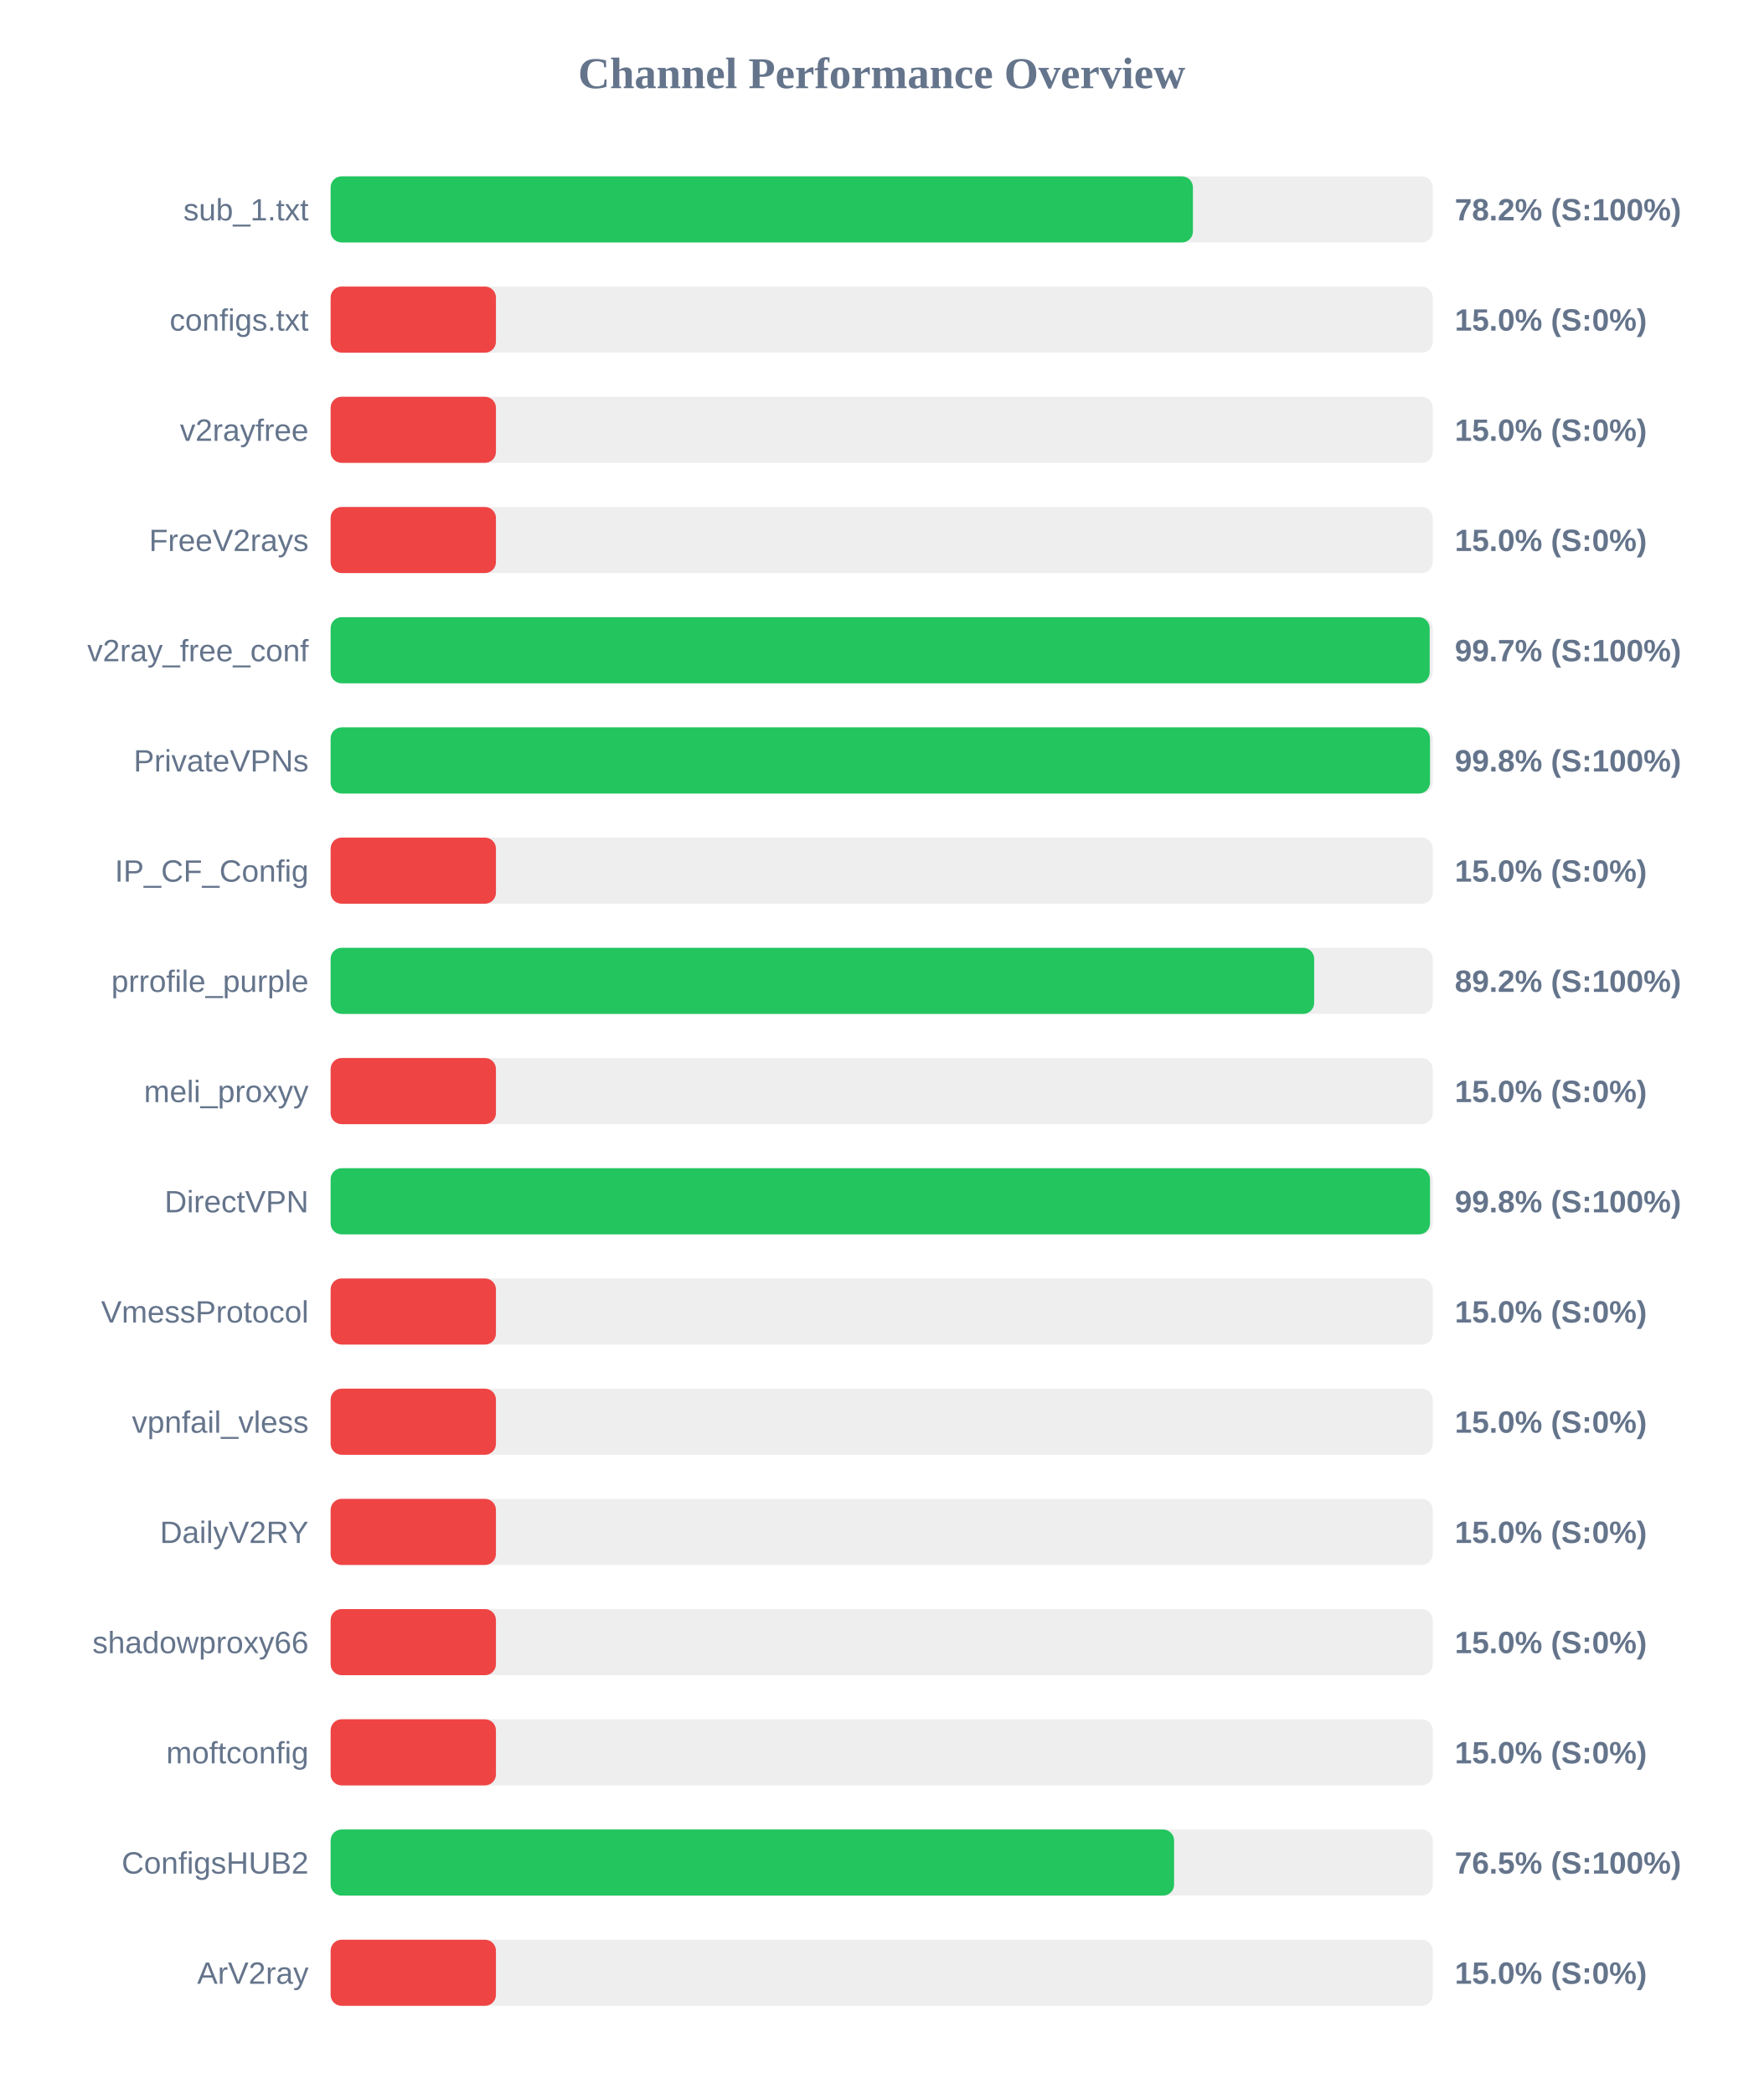
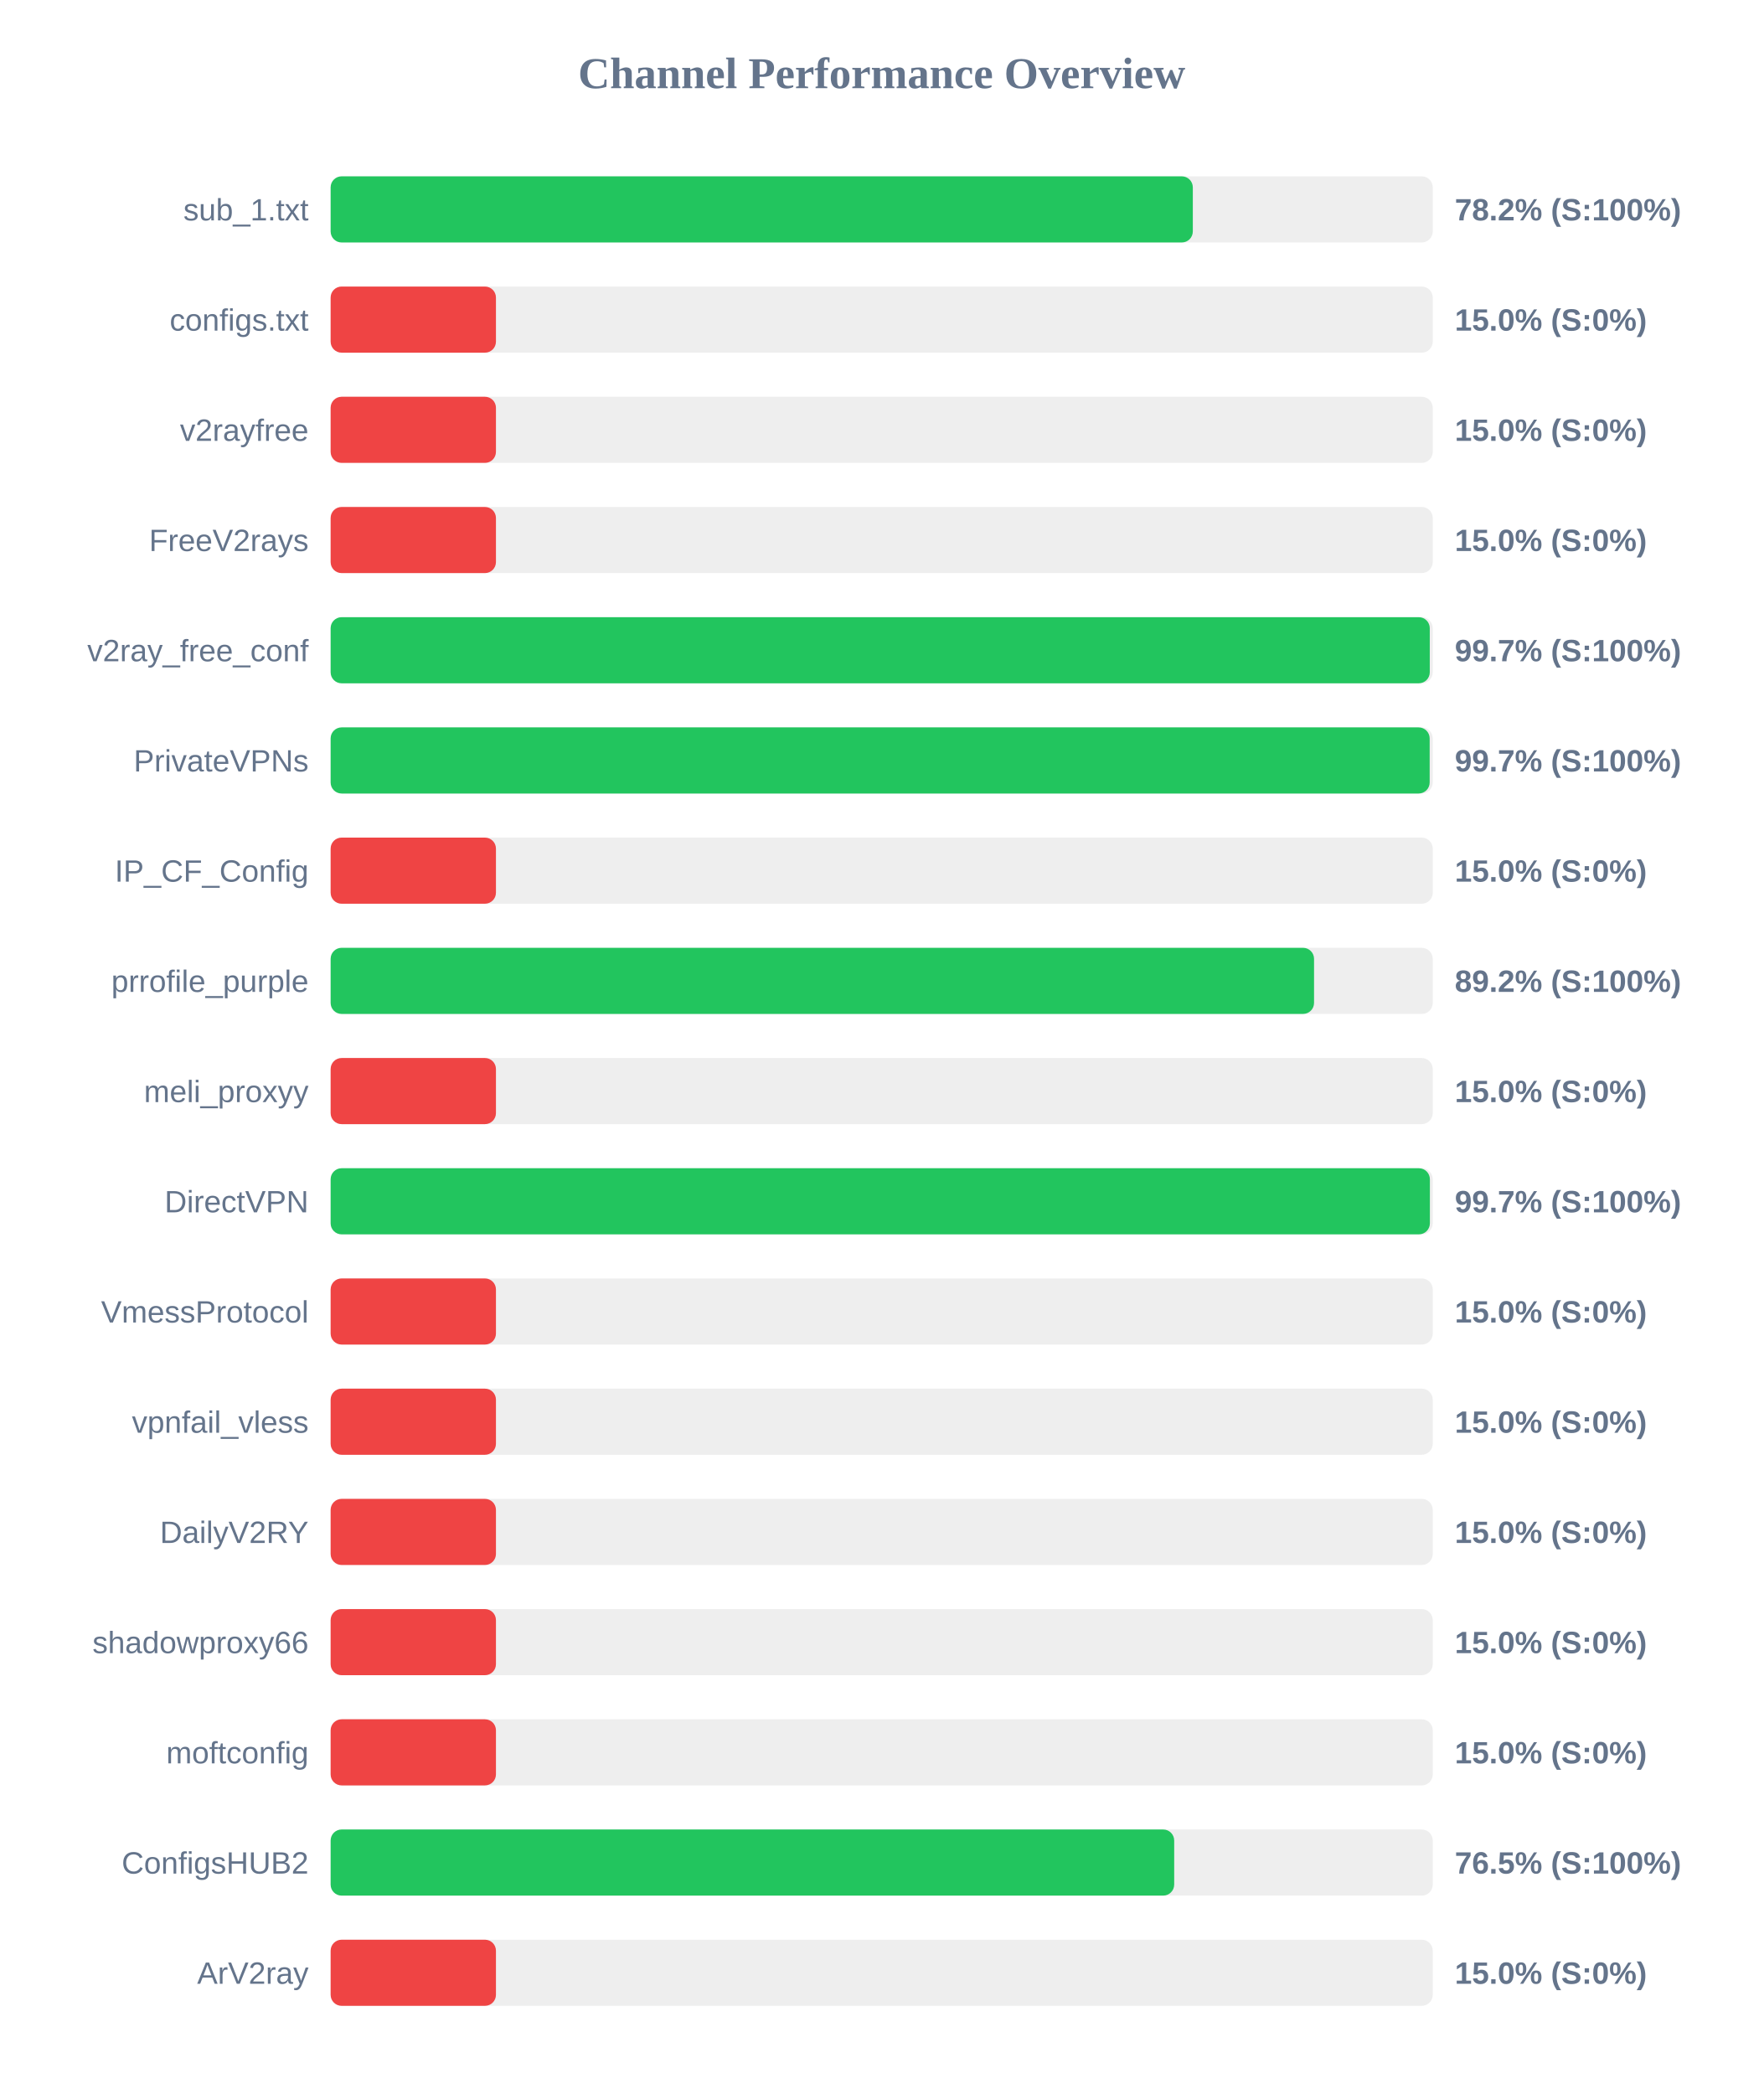
<svg xmlns="http://www.w3.org/2000/svg" width="800" height="950" version="1.1">
  <style>
        .row { font: 14px Arial; fill: #64748b; }
        .score { font: bold 14px Arial; fill: #64748b; }
    </style>
  <text x="400" y="40" text-anchor="middle" font-size="20px" font-weight="bold" fill="#64748b">Channel Performance Overview</text>
  <rect x="150" y="80" width="500" height="30" fill="#eee" rx="5" />
-   <rect x="150" y="80" width="391.2" height="30" fill="#22c55e" rx="5" />
+   <rect x="150" y="80" width="391.15" height="30" fill="#22c55e" rx="5" />
  <text x="140" y="100" text-anchor="end" class="row">sub_1.txt</text>
  <text x="660" y="100" text-anchor="start" class="score">78.2% (S:100%)</text>
  <rect x="150" y="130" width="500" height="30" fill="#eee" rx="5" />
  <rect x="150" y="130" width="75.0" height="30" fill="#ef4444" rx="5" />
  <text x="140" y="150" text-anchor="end" class="row">configs.txt</text>
  <text x="660" y="150" text-anchor="start" class="score">15.0% (S:0%)</text>
  <rect x="150" y="180" width="500" height="30" fill="#eee" rx="5" />
  <rect x="150" y="180" width="75.0" height="30" fill="#ef4444" rx="5" />
  <text x="140" y="200" text-anchor="end" class="row">v2rayfree</text>
  <text x="660" y="200" text-anchor="start" class="score">15.0% (S:0%)</text>
  <rect x="150" y="230" width="500" height="30" fill="#eee" rx="5" />
  <rect x="150" y="230" width="75.0" height="30" fill="#ef4444" rx="5" />
  <text x="140" y="250" text-anchor="end" class="row">FreeV2rays</text>
  <text x="660" y="250" text-anchor="start" class="score">15.0% (S:0%)</text>
  <rect x="150" y="280" width="500" height="30" fill="#eee" rx="5" />
-   <rect x="150" y="280" width="498.6" height="30" fill="#22c55e" rx="5" />
+   <rect x="150" y="280" width="498.65" height="30" fill="#22c55e" rx="5" />
  <text x="140" y="300" text-anchor="end" class="row">v2ray_free_conf</text>
  <text x="660" y="300" text-anchor="start" class="score">99.7% (S:100%)</text>
  <rect x="150" y="330" width="500" height="30" fill="#eee" rx="5" />
-   <rect x="150" y="330" width="498.75" height="30" fill="#22c55e" rx="5" />
+   <rect x="150" y="330" width="498.6" height="30" fill="#22c55e" rx="5" />
  <text x="140" y="350" text-anchor="end" class="row">PrivateVPNs</text>
-   <text x="660" y="350" text-anchor="start" class="score">99.8% (S:100%)</text>
+   <text x="660" y="350" text-anchor="start" class="score">99.7% (S:100%)</text>
  <rect x="150" y="380" width="500" height="30" fill="#eee" rx="5" />
  <rect x="150" y="380" width="75.0" height="30" fill="#ef4444" rx="5" />
  <text x="140" y="400" text-anchor="end" class="row">IP_CF_Config</text>
  <text x="660" y="400" text-anchor="start" class="score">15.0% (S:0%)</text>
  <rect x="150" y="430" width="500" height="30" fill="#eee" rx="5" />
-   <rect x="150" y="430" width="446.2" height="30" fill="#22c55e" rx="5" />
+   <rect x="150" y="430" width="446.15" height="30" fill="#22c55e" rx="5" />
  <text x="140" y="450" text-anchor="end" class="row">prrofile_purple</text>
  <text x="660" y="450" text-anchor="start" class="score">89.2% (S:100%)</text>
  <rect x="150" y="480" width="500" height="30" fill="#eee" rx="5" />
  <rect x="150" y="480" width="75.0" height="30" fill="#ef4444" rx="5" />
  <text x="140" y="500" text-anchor="end" class="row">meli_proxyy</text>
  <text x="660" y="500" text-anchor="start" class="score">15.0% (S:0%)</text>
  <rect x="150" y="530" width="500" height="30" fill="#eee" rx="5" />
-   <rect x="150" y="530" width="498.75" height="30" fill="#22c55e" rx="5" />
+   <rect x="150" y="530" width="498.7" height="30" fill="#22c55e" rx="5" />
  <text x="140" y="550" text-anchor="end" class="row">DirectVPN</text>
-   <text x="660" y="550" text-anchor="start" class="score">99.8% (S:100%)</text>
+   <text x="660" y="550" text-anchor="start" class="score">99.7% (S:100%)</text>
  <rect x="150" y="580" width="500" height="30" fill="#eee" rx="5" />
  <rect x="150" y="580" width="75.0" height="30" fill="#ef4444" rx="5" />
  <text x="140" y="600" text-anchor="end" class="row">VmessProtocol</text>
  <text x="660" y="600" text-anchor="start" class="score">15.0% (S:0%)</text>
  <rect x="150" y="630" width="500" height="30" fill="#eee" rx="5" />
  <rect x="150" y="630" width="75.0" height="30" fill="#ef4444" rx="5" />
  <text x="140" y="650" text-anchor="end" class="row">vpnfail_vless</text>
  <text x="660" y="650" text-anchor="start" class="score">15.0% (S:0%)</text>
  <rect x="150" y="680" width="500" height="30" fill="#eee" rx="5" />
  <rect x="150" y="680" width="75.0" height="30" fill="#ef4444" rx="5" />
  <text x="140" y="700" text-anchor="end" class="row">DailyV2RY</text>
  <text x="660" y="700" text-anchor="start" class="score">15.0% (S:0%)</text>
  <rect x="150" y="730" width="500" height="30" fill="#eee" rx="5" />
  <rect x="150" y="730" width="75.0" height="30" fill="#ef4444" rx="5" />
  <text x="140" y="750" text-anchor="end" class="row">shadowproxy66</text>
  <text x="660" y="750" text-anchor="start" class="score">15.0% (S:0%)</text>
  <rect x="150" y="780" width="500" height="30" fill="#eee" rx="5" />
  <rect x="150" y="780" width="75.0" height="30" fill="#ef4444" rx="5" />
  <text x="140" y="800" text-anchor="end" class="row">moftconfig</text>
  <text x="660" y="800" text-anchor="start" class="score">15.0% (S:0%)</text>
  <rect x="150" y="830" width="500" height="30" fill="#eee" rx="5" />
-   <rect x="150" y="830" width="382.65" height="30" fill="#22c55e" rx="5" />
+   <rect x="150" y="830" width="382.7" height="30" fill="#22c55e" rx="5" />
  <text x="140" y="850" text-anchor="end" class="row">ConfigsHUB2</text>
  <text x="660" y="850" text-anchor="start" class="score">76.5% (S:100%)</text>
  <rect x="150" y="880" width="500" height="30" fill="#eee" rx="5" />
  <rect x="150" y="880" width="75.0" height="30" fill="#ef4444" rx="5" />
  <text x="140" y="900" text-anchor="end" class="row">ArV2ray</text>
  <text x="660" y="900" text-anchor="start" class="score">15.0% (S:0%)</text>
</svg>
